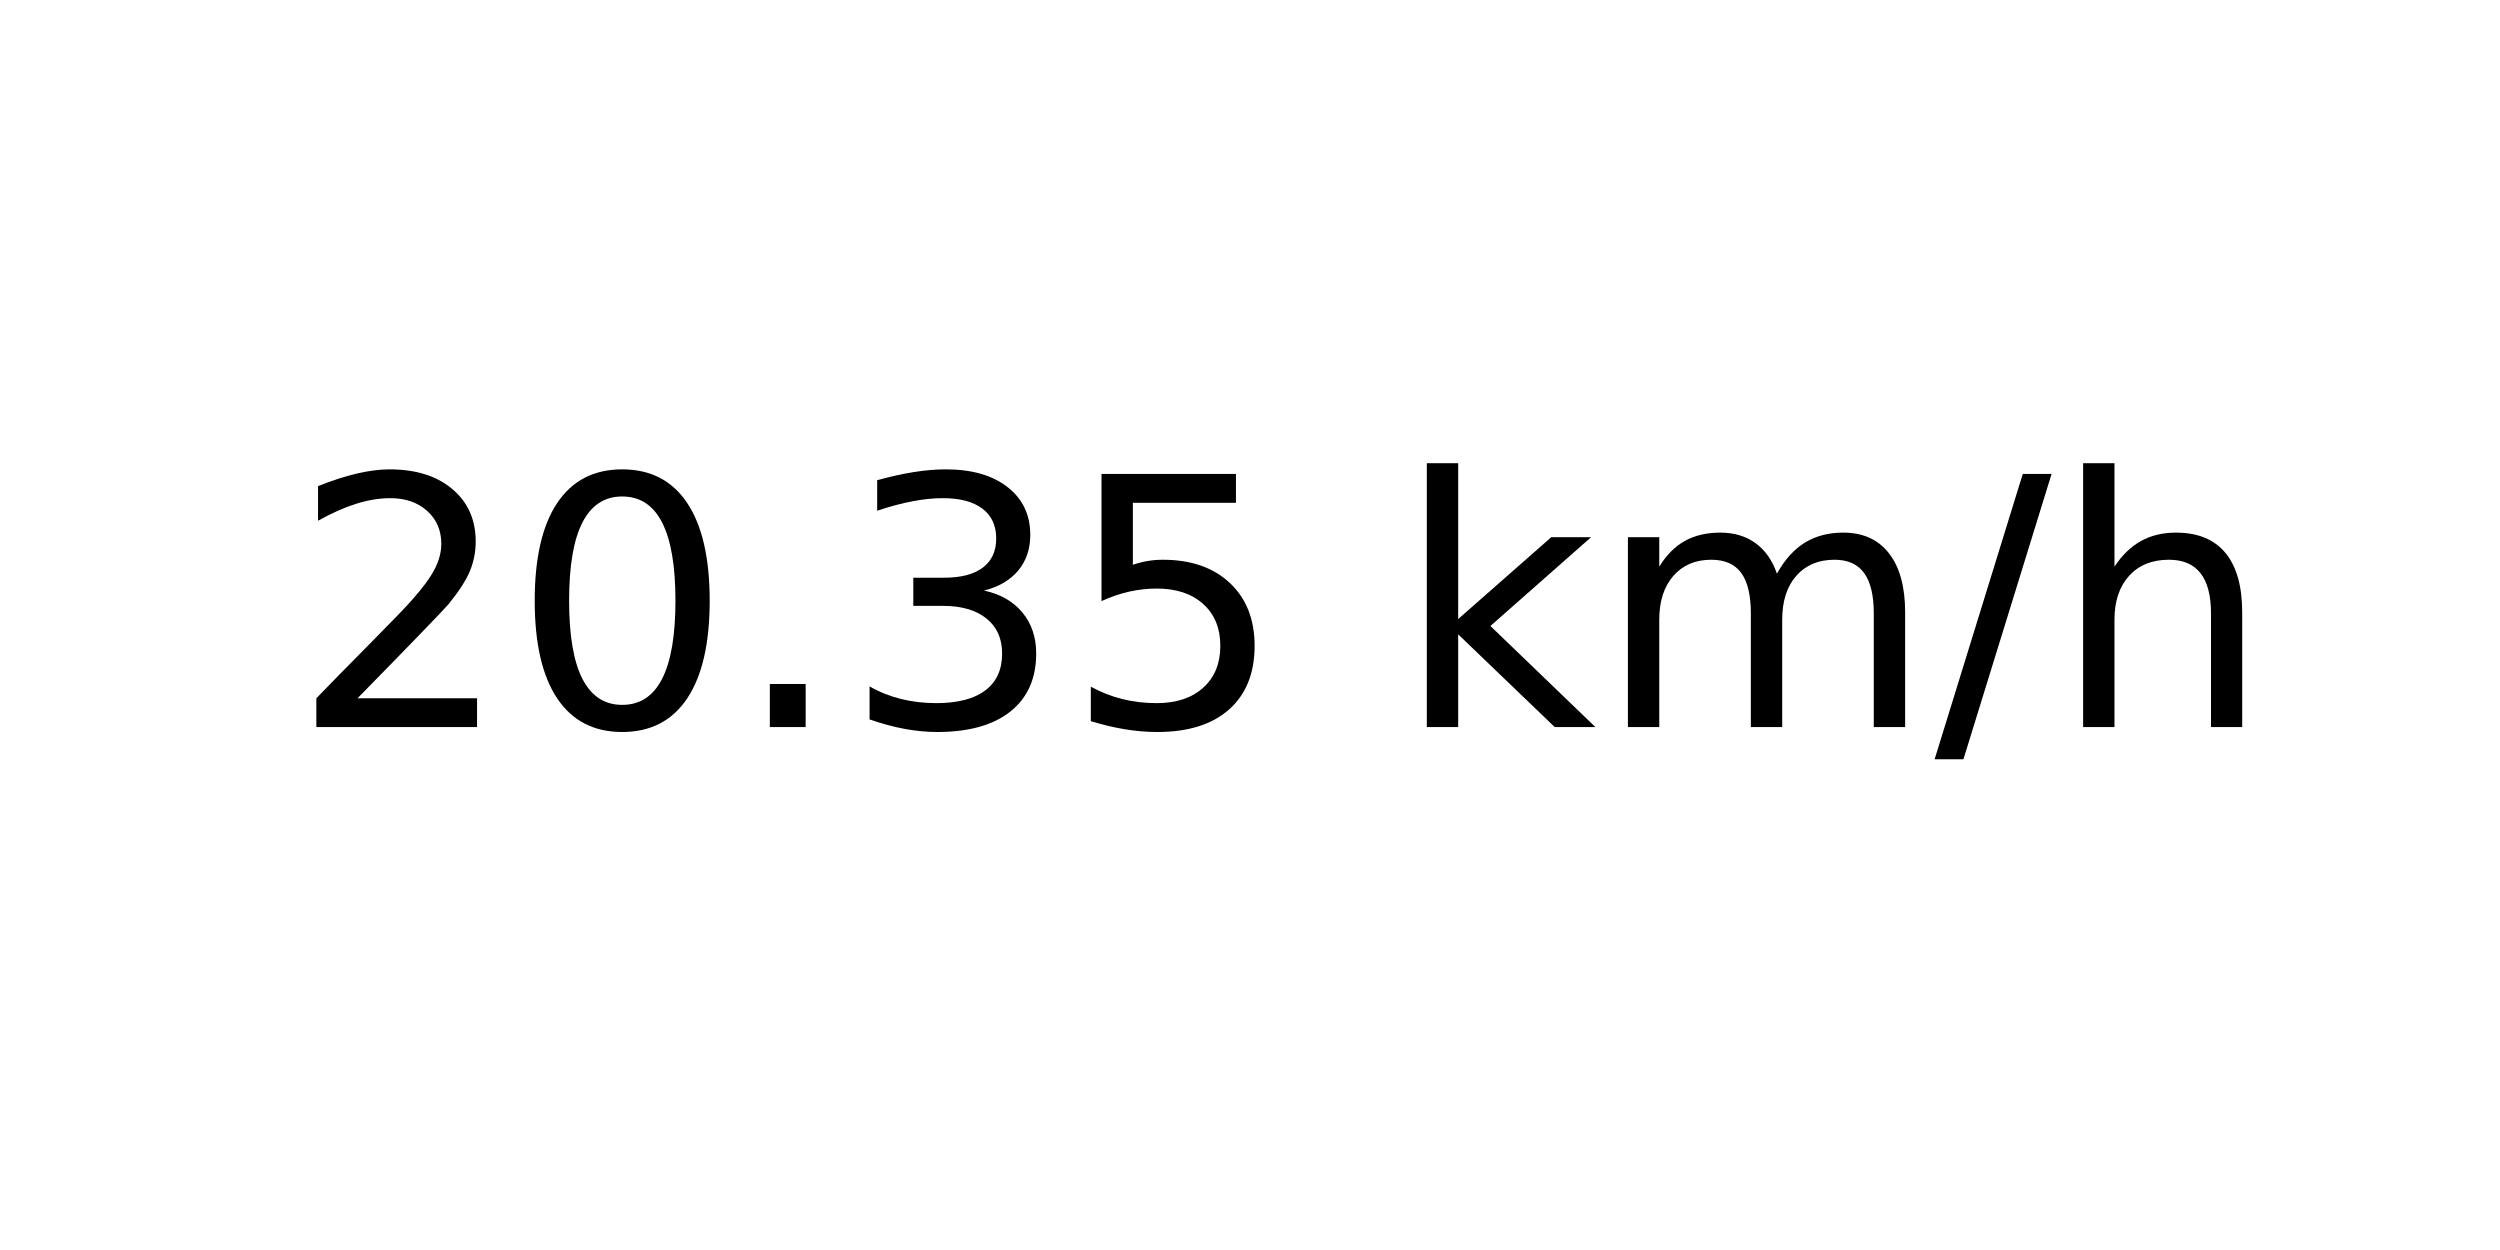
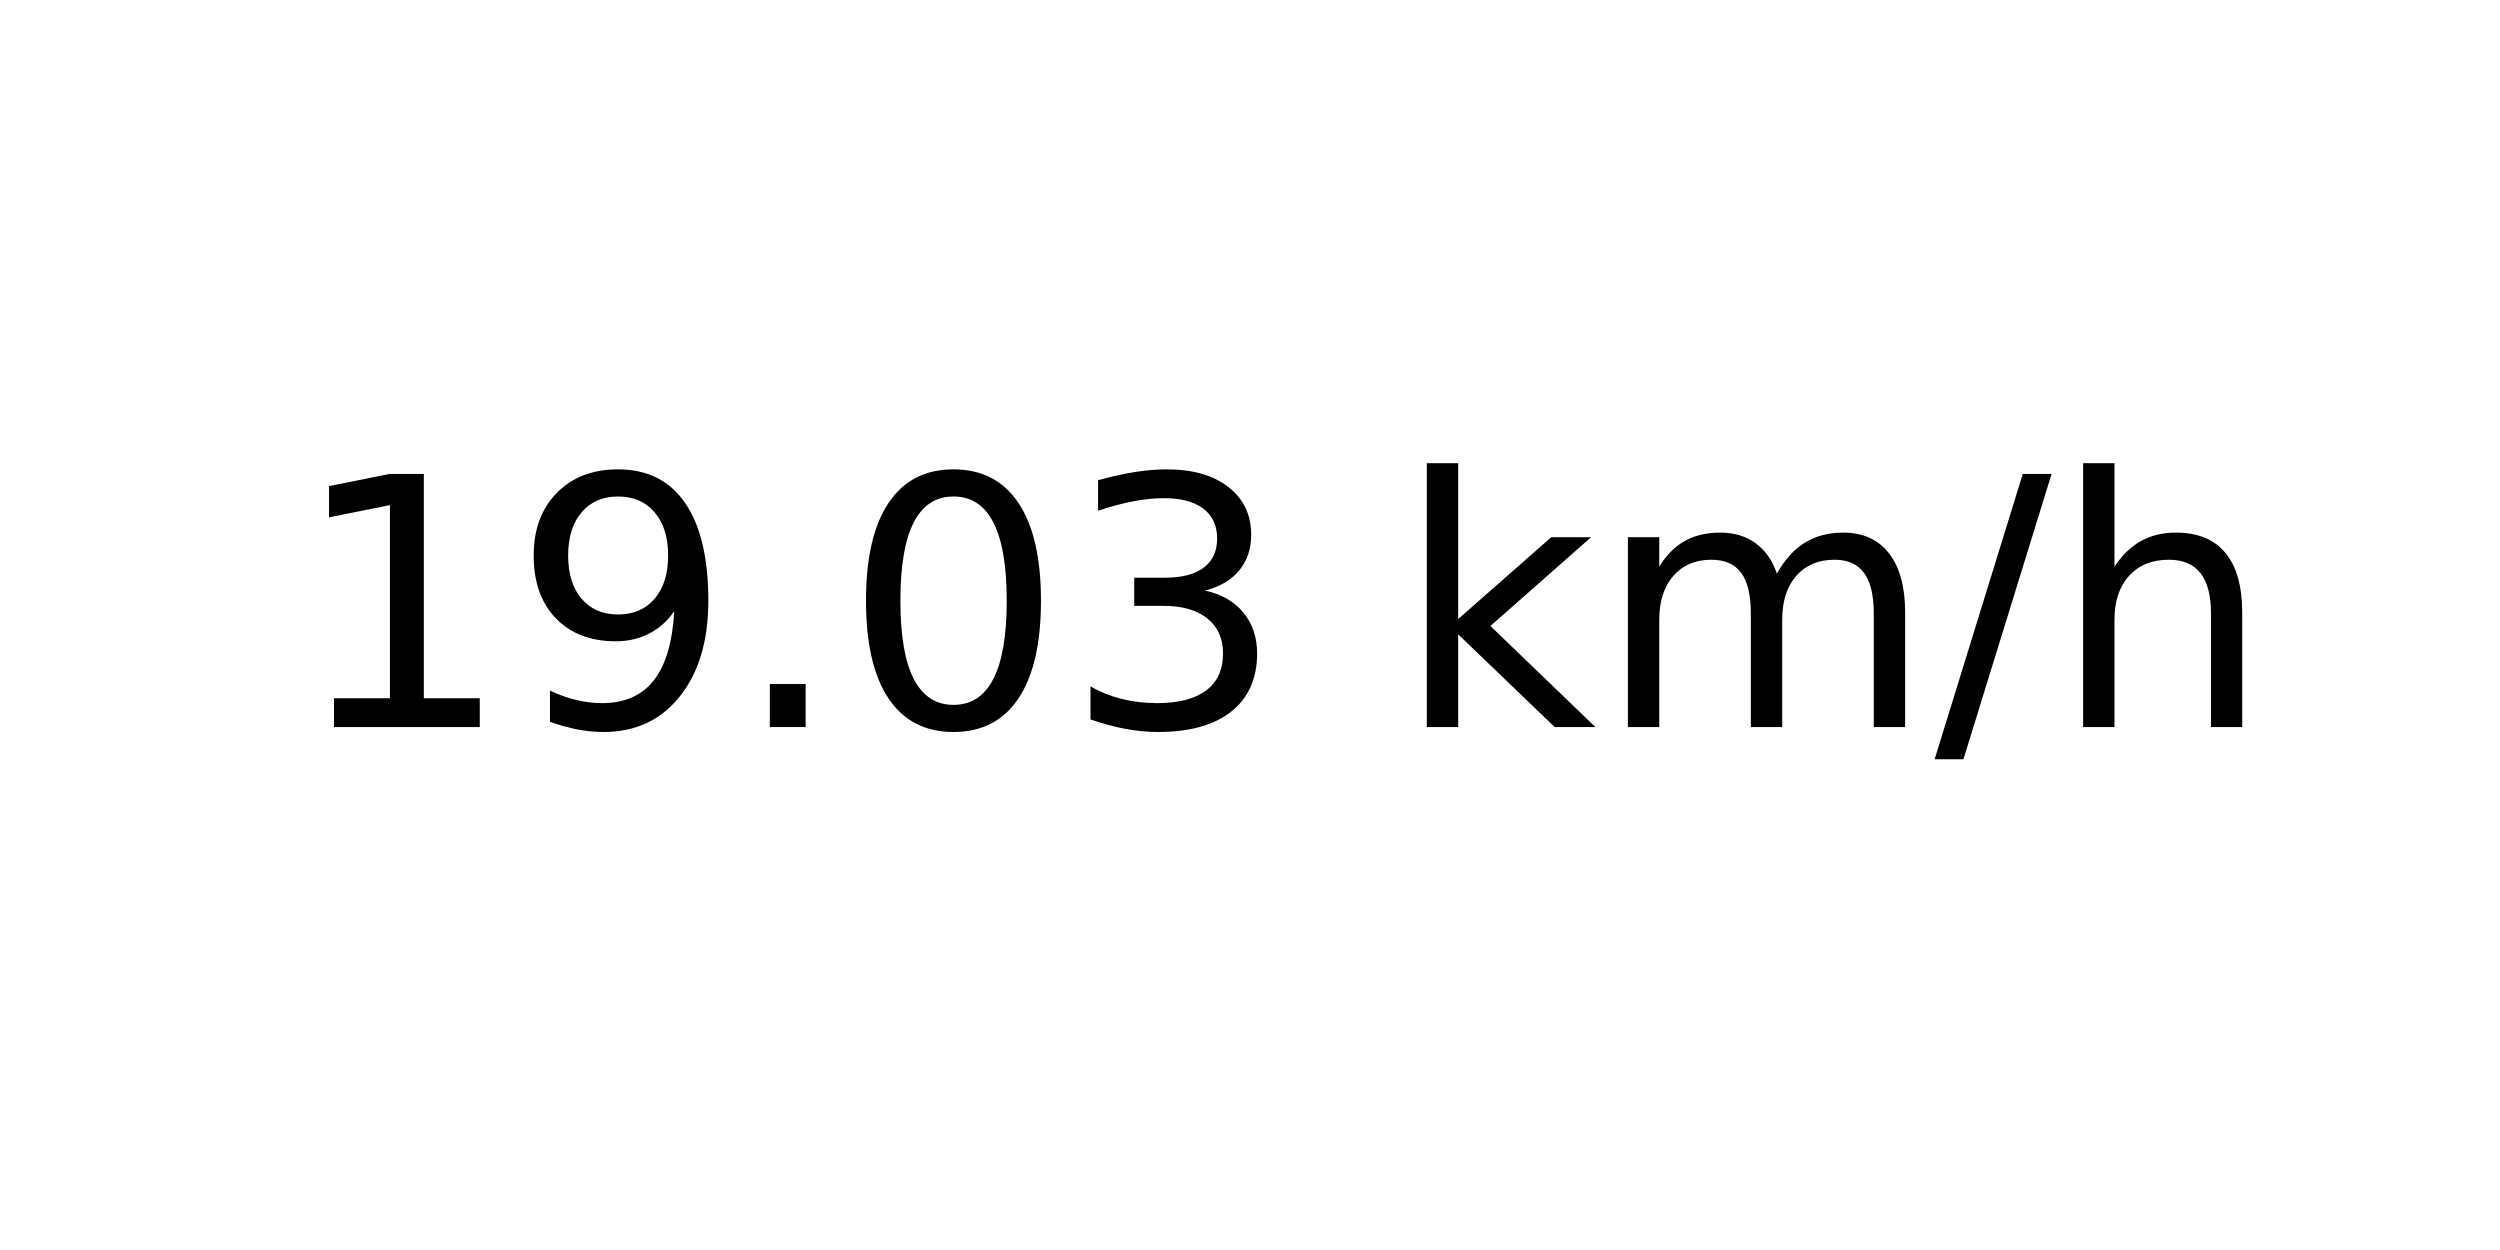
<svg xmlns="http://www.w3.org/2000/svg" xmlns:xlink="http://www.w3.org/1999/xlink" width="72pt" height="36pt" viewBox="0 0 72 36" version="1.1">
  <defs>
    <style type="text/css">*{stroke-linejoin: round; stroke-linecap: butt}</style>
  </defs>
  <g id="figure_1">
    <g id="axes_1">
      <g id="text_1">
        <g transform="translate(8.378125 20.93937) scale(0.1 -0.1)">
          <defs>
-             <path id="DejaVuSans-32" d="M 1228 531  L 3431 531  L 3431 0  L 469 0  L 469 531  Q 828 903 1448 1529  Q 2069 2156 2228 2338  Q 2531 2678 2651 2914  Q 2772 3150 2772 3378  Q 2772 3750 2511 3984  Q 2250 4219 1831 4219  Q 1534 4219 1204 4116  Q 875 4013 500 3803  L 500 4441  Q 881 4594 1212 4672  Q 1544 4750 1819 4750  Q 2544 4750 2975 4387  Q 3406 4025 3406 3419  Q 3406 3131 3298 2873  Q 3191 2616 2906 2266  Q 2828 2175 2409 1742  Q 1991 1309 1228 531  z " transform="scale(0.015625)" />
+             <path id="DejaVuSans-31" d="M 794 531  L 1825 531  L 1825 4091  L 703 3866  L 703 4441  L 1819 4666  L 2450 4666  L 2450 531  L 3481 531  L 3481 0  L 794 0  L 794 531  z " transform="scale(0.015625)" />
+             <path id="DejaVuSans-39" d="M 703 97  L 703 672  Q 941 559 1184 500  Q 1428 441 1663 441  Q 2288 441 2617 861  Q 2947 1281 2994 2138  Q 2813 1869 2534 1725  Q 2256 1581 1919 1581  Q 1219 1581 811 2004  Q 403 2428 403 3163  Q 403 3881 828 4315  Q 1253 4750 1959 4750  Q 2769 4750 3195 4129  Q 3622 3509 3622 2328  Q 3622 1225 3098 567  Q 2575 -91 1691 -91  Q 1453 -91 1209 -44  Q 966 3 703 97  z M 1959 2075  Q 2384 2075 2632 2365  Q 2881 2656 2881 3163  Q 2881 3666 2632 3958  Q 2384 4250 1959 4250  Q 1534 4250 1286 3958  Q 1038 3666 1038 3163  Q 1038 2656 1286 2365  Q 1534 2075 1959 2075  z " transform="scale(0.015625)" />
+             <path id="DejaVuSans-2e" d="M 684 794  L 1344 794  L 1344 0  L 684 0  L 684 794  z " transform="scale(0.015625)" />
            <path id="DejaVuSans-30" d="M 2034 4250  Q 1547 4250 1301 3770  Q 1056 3291 1056 2328  Q 1056 1369 1301 889  Q 1547 409 2034 409  Q 2525 409 2770 889  Q 3016 1369 3016 2328  Q 3016 3291 2770 3770  Q 2525 4250 2034 4250  z M 2034 4750  Q 2819 4750 3233 4129  Q 3647 3509 3647 2328  Q 3647 1150 3233 529  Q 2819 -91 2034 -91  Q 1250 -91 836 529  Q 422 1150 422 2328  Q 422 3509 836 4129  Q 1250 4750 2034 4750  z " transform="scale(0.015625)" />
-             <path id="DejaVuSans-2e" d="M 684 794  L 1344 794  L 1344 0  L 684 0  L 684 794  z " transform="scale(0.015625)" />
            <path id="DejaVuSans-33" d="M 2597 2516  Q 3050 2419 3304 2112  Q 3559 1806 3559 1356  Q 3559 666 3084 287  Q 2609 -91 1734 -91  Q 1441 -91 1130 -33  Q 819 25 488 141  L 488 750  Q 750 597 1062 519  Q 1375 441 1716 441  Q 2309 441 2620 675  Q 2931 909 2931 1356  Q 2931 1769 2642 2001  Q 2353 2234 1838 2234  L 1294 2234  L 1294 2753  L 1863 2753  Q 2328 2753 2575 2939  Q 2822 3125 2822 3475  Q 2822 3834 2567 4026  Q 2313 4219 1838 4219  Q 1578 4219 1281 4162  Q 984 4106 628 3988  L 628 4550  Q 988 4650 1302 4700  Q 1616 4750 1894 4750  Q 2613 4750 3031 4423  Q 3450 4097 3450 3541  Q 3450 3153 3228 2886  Q 3006 2619 2597 2516  z " transform="scale(0.015625)" />
-             <path id="DejaVuSans-35" d="M 691 4666  L 3169 4666  L 3169 4134  L 1269 4134  L 1269 2991  Q 1406 3038 1543 3061  Q 1681 3084 1819 3084  Q 2600 3084 3056 2656  Q 3513 2228 3513 1497  Q 3513 744 3044 326  Q 2575 -91 1722 -91  Q 1428 -91 1123 -41  Q 819 9 494 109  L 494 744  Q 775 591 1075 516  Q 1375 441 1709 441  Q 2250 441 2565 725  Q 2881 1009 2881 1497  Q 2881 1984 2565 2268  Q 2250 2553 1709 2553  Q 1456 2553 1204 2497  Q 953 2441 691 2322  L 691 4666  z " transform="scale(0.015625)" />
            <path id="DejaVuSans-20" transform="scale(0.015625)" />
            <path id="DejaVuSans-6b" d="M 581 4863  L 1159 4863  L 1159 1991  L 2875 3500  L 3609 3500  L 1753 1863  L 3688 0  L 2938 0  L 1159 1709  L 1159 0  L 581 0  L 581 4863  z " transform="scale(0.015625)" />
            <path id="DejaVuSans-6d" d="M 3328 2828  Q 3544 3216 3844 3400  Q 4144 3584 4550 3584  Q 5097 3584 5394 3201  Q 5691 2819 5691 2113  L 5691 0  L 5113 0  L 5113 2094  Q 5113 2597 4934 2840  Q 4756 3084 4391 3084  Q 3944 3084 3684 2787  Q 3425 2491 3425 1978  L 3425 0  L 2847 0  L 2847 2094  Q 2847 2600 2669 2842  Q 2491 3084 2119 3084  Q 1678 3084 1418 2786  Q 1159 2488 1159 1978  L 1159 0  L 581 0  L 581 3500  L 1159 3500  L 1159 2956  Q 1356 3278 1631 3431  Q 1906 3584 2284 3584  Q 2666 3584 2933 3390  Q 3200 3197 3328 2828  z " transform="scale(0.015625)" />
            <path id="DejaVuSans-2f" d="M 1625 4666  L 2156 4666  L 531 -594  L 0 -594  L 1625 4666  z " transform="scale(0.015625)" />
            <path id="DejaVuSans-68" d="M 3513 2113  L 3513 0  L 2938 0  L 2938 2094  Q 2938 2591 2744 2837  Q 2550 3084 2163 3084  Q 1697 3084 1428 2787  Q 1159 2491 1159 1978  L 1159 0  L 581 0  L 581 4863  L 1159 4863  L 1159 2956  Q 1366 3272 1645 3428  Q 1925 3584 2291 3584  Q 2894 3584 3203 3211  Q 3513 2838 3513 2113  z " transform="scale(0.015625)" />
          </defs>
-           <use xlink:href="#DejaVuSans-32" />
-           <use xlink:href="#DejaVuSans-30" x="63.623" />
+           <use xlink:href="#DejaVuSans-31" />
+           <use xlink:href="#DejaVuSans-39" x="63.623" />
          <use xlink:href="#DejaVuSans-2e" x="127.246" />
-           <use xlink:href="#DejaVuSans-33" x="159.033" />
-           <use xlink:href="#DejaVuSans-35" x="222.656" />
+           <use xlink:href="#DejaVuSans-30" x="159.033" />
+           <use xlink:href="#DejaVuSans-33" x="222.656" />
          <use xlink:href="#DejaVuSans-20" x="286.279" />
          <use xlink:href="#DejaVuSans-6b" x="318.066" />
          <use xlink:href="#DejaVuSans-6d" x="375.977" />
          <use xlink:href="#DejaVuSans-2f" x="473.389" />
          <use xlink:href="#DejaVuSans-68" x="507.08" />
        </g>
      </g>
    </g>
  </g>
</svg>
